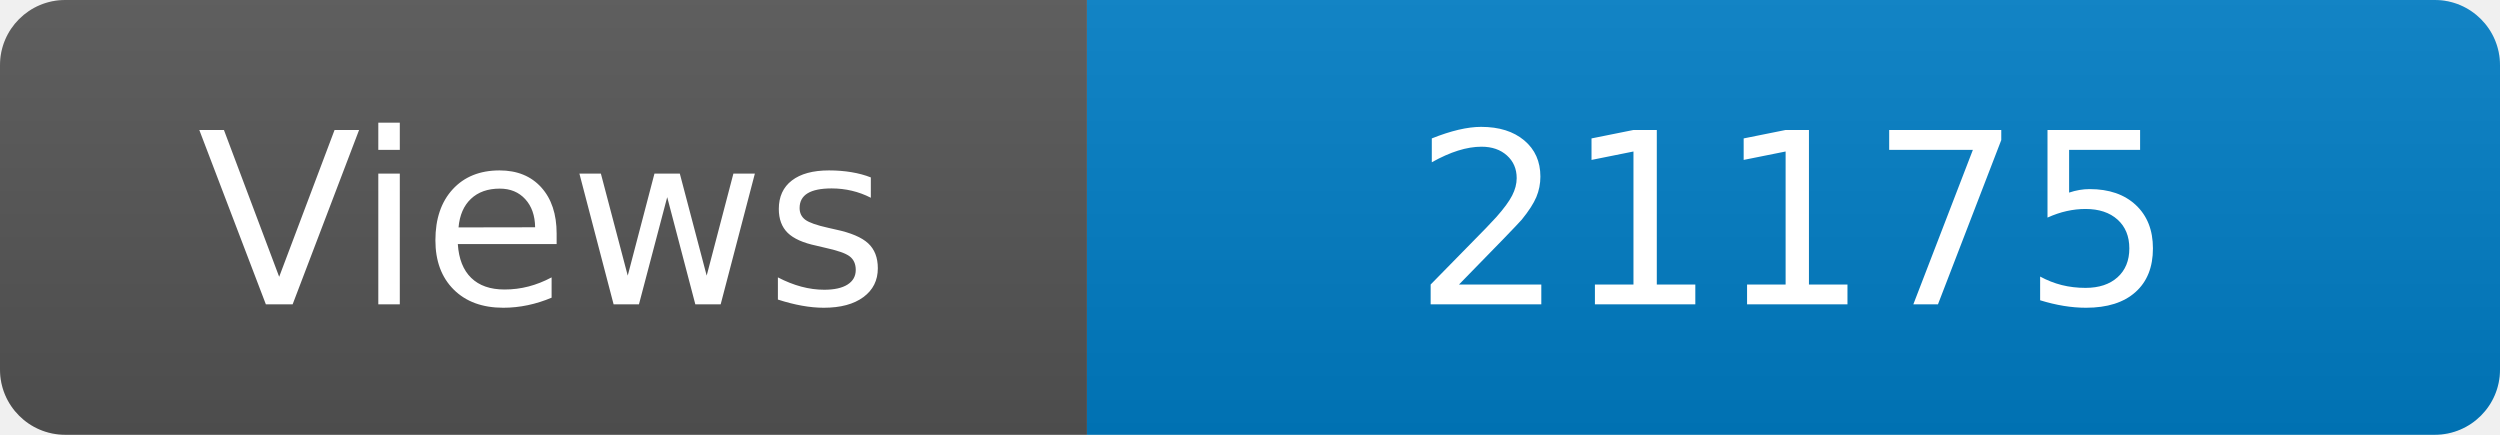
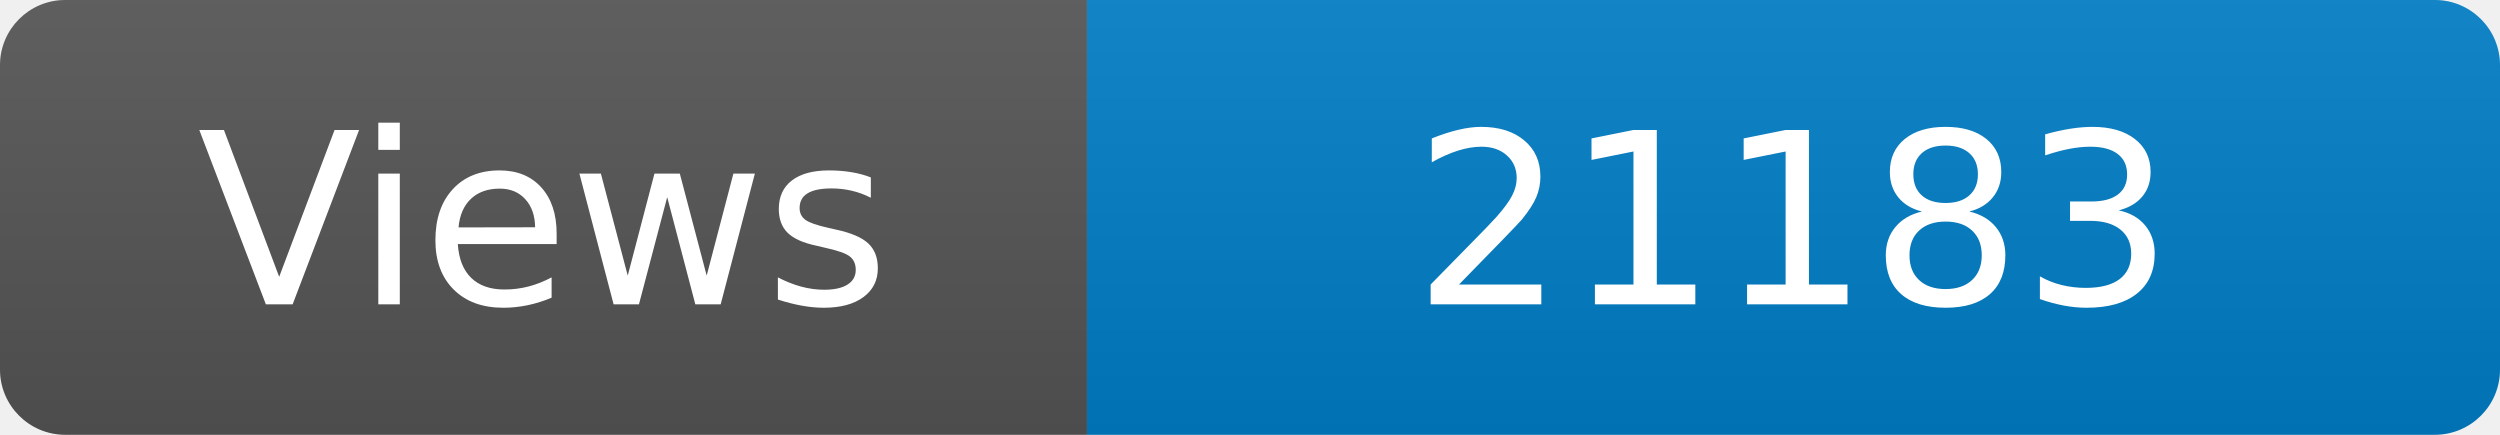
<svg xmlns="http://www.w3.org/2000/svg" width="115" height="20" role="img" aria-label="Maintained?: yes">
  <linearGradient id="s" x2="0" y2="100%">
    <stop offset="0" stop-color="#bbb" stop-opacity=".1" />
    <stop offset="1" stop-opacity=".1" />
  </linearGradient>
  <clipPath id="r">
    <rect width="115" height="20" rx="3" fill="#fff" />
  </clipPath>
  <g clip-path="url(#r)">
    <rect width="50" height="20" fill="#555" />
    <rect x="50" width="160" height="20" fill="#007ec6" />
    <rect width="115" height="20" fill="url(#s)" />
  </g>
  <g fill="#fff" text-anchor="middle" font-family="Verdana,Geneva,DejaVu Sans,sans-serif" font-size="110">
    <text x="250" y="140" transform="scale(.1)" fill="#fff">Views</text>
-     <text x="825" y="140" transform="scale(.1)" fill="#fff">21175</text>
+     <text x="825" y="140" transform="scale(.1)" fill="#fff">21183</text>
  </g>
</svg>
